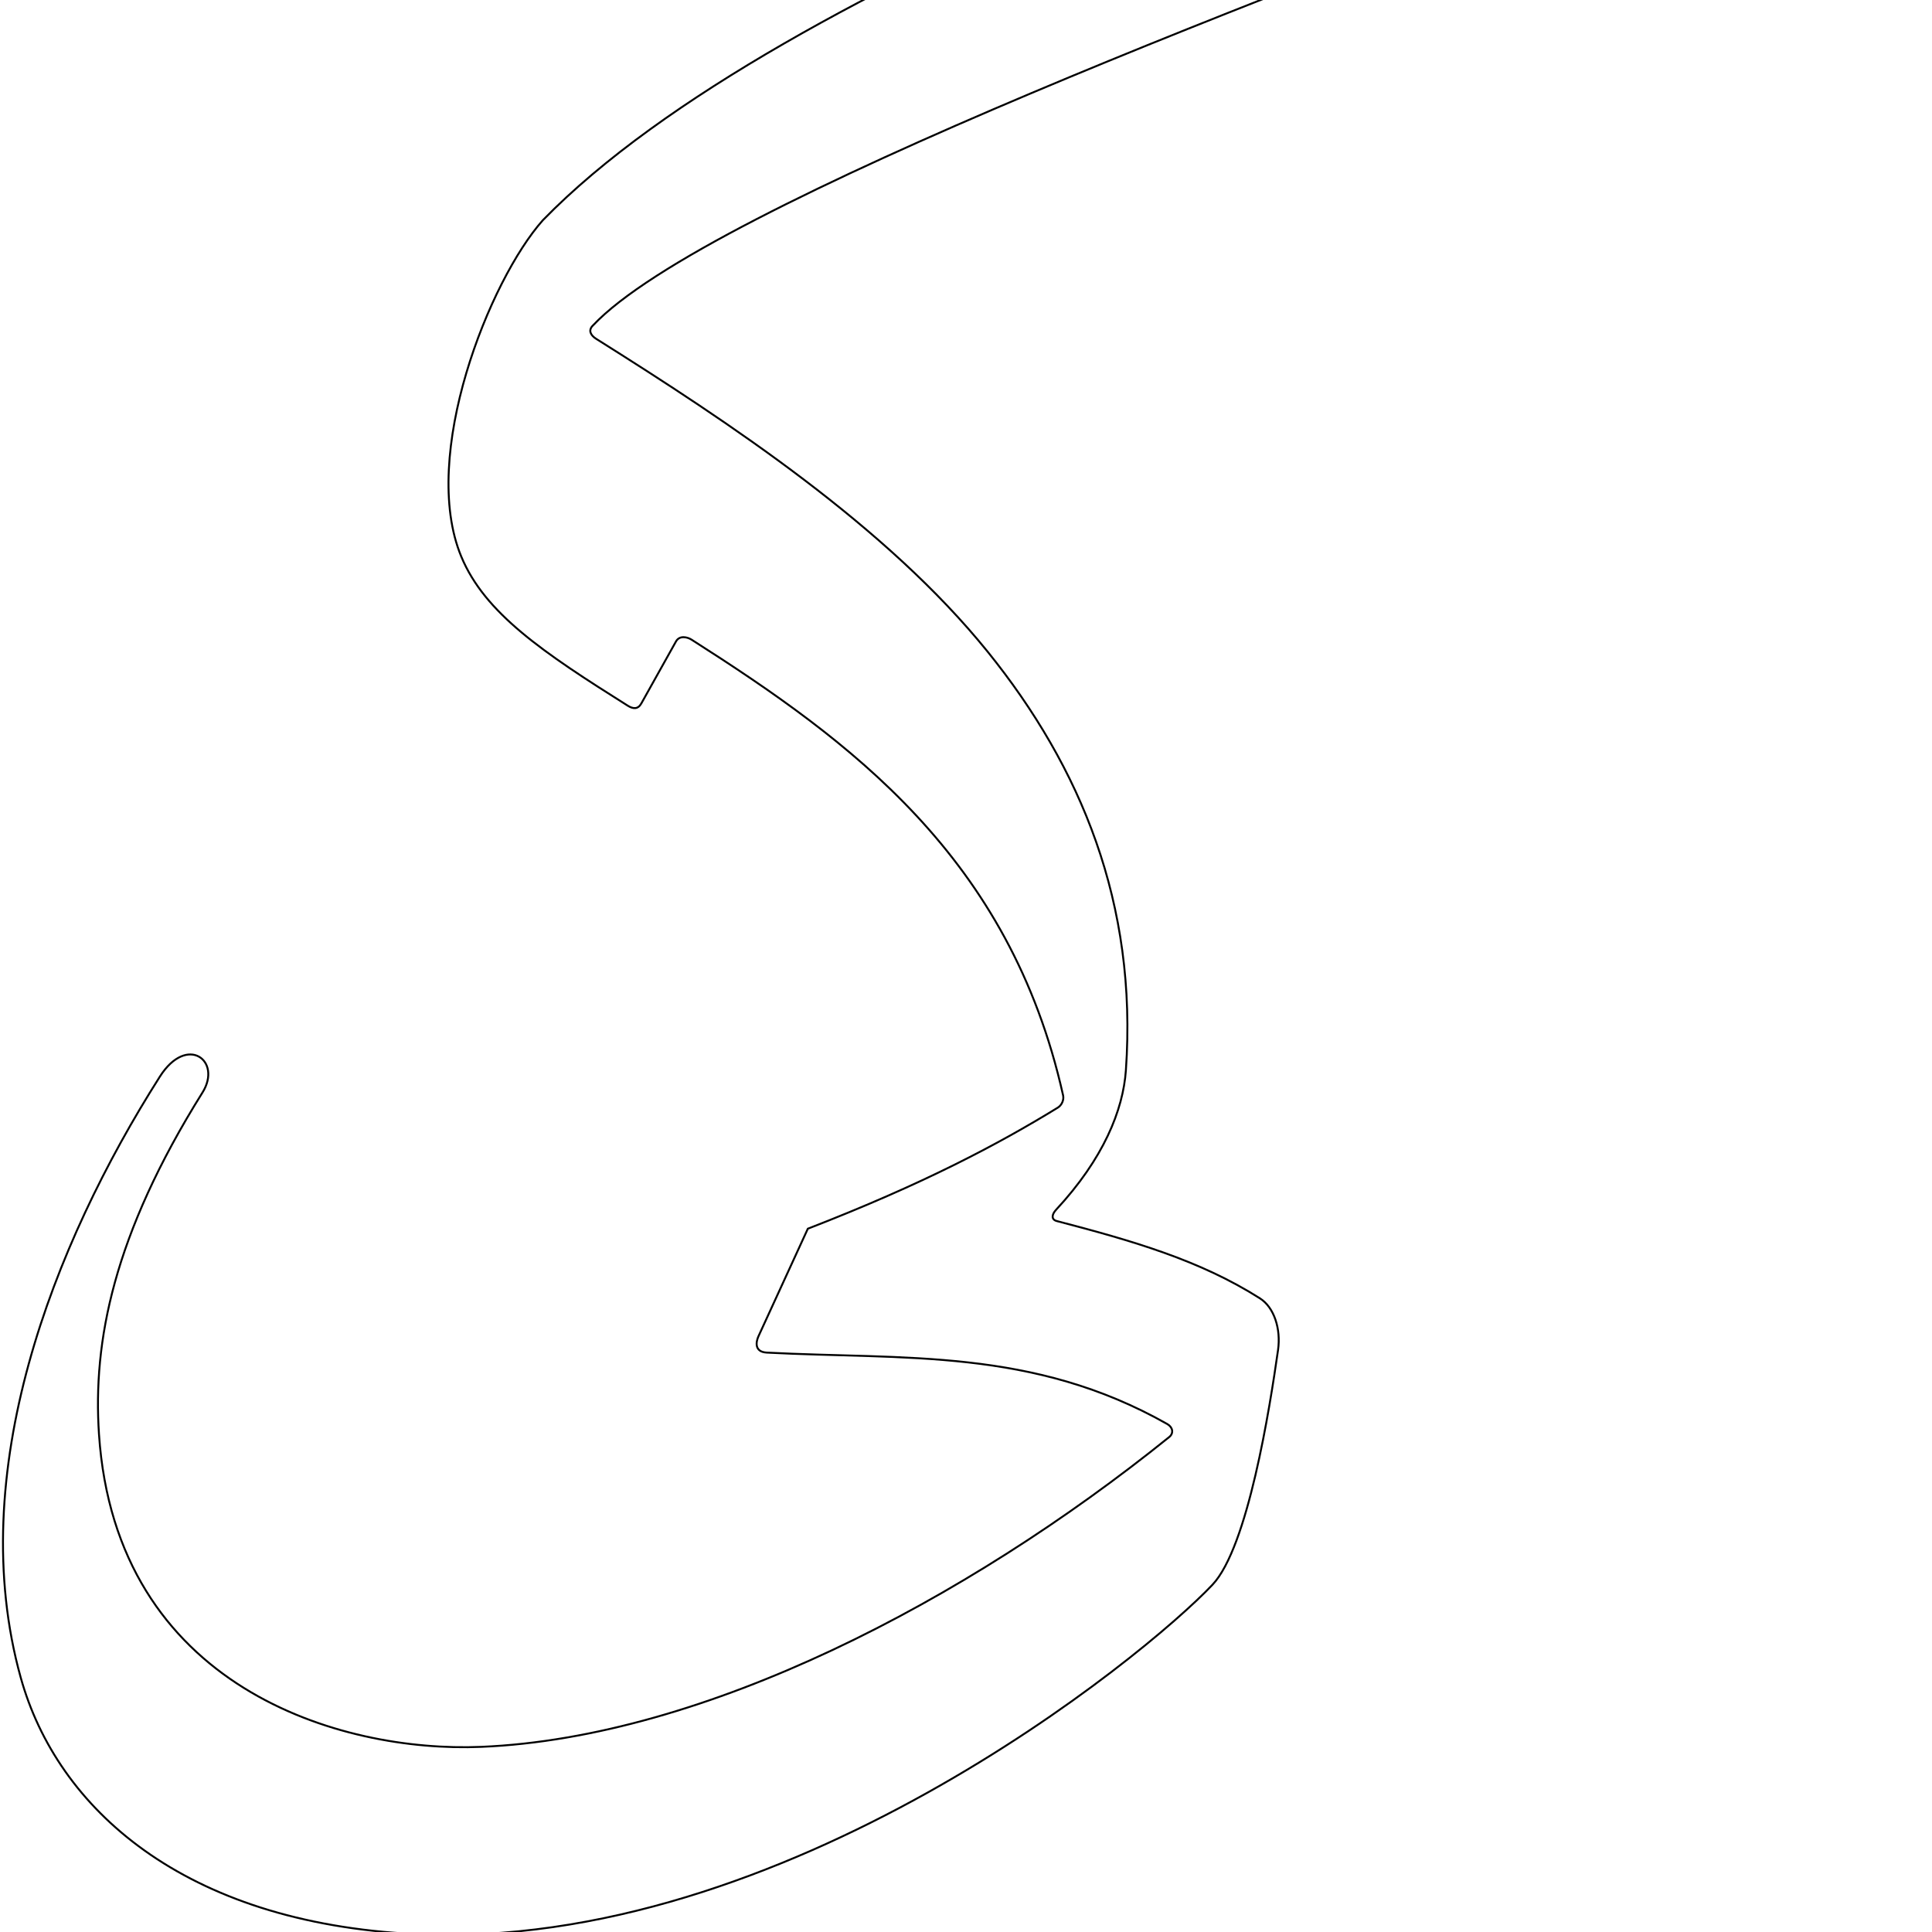
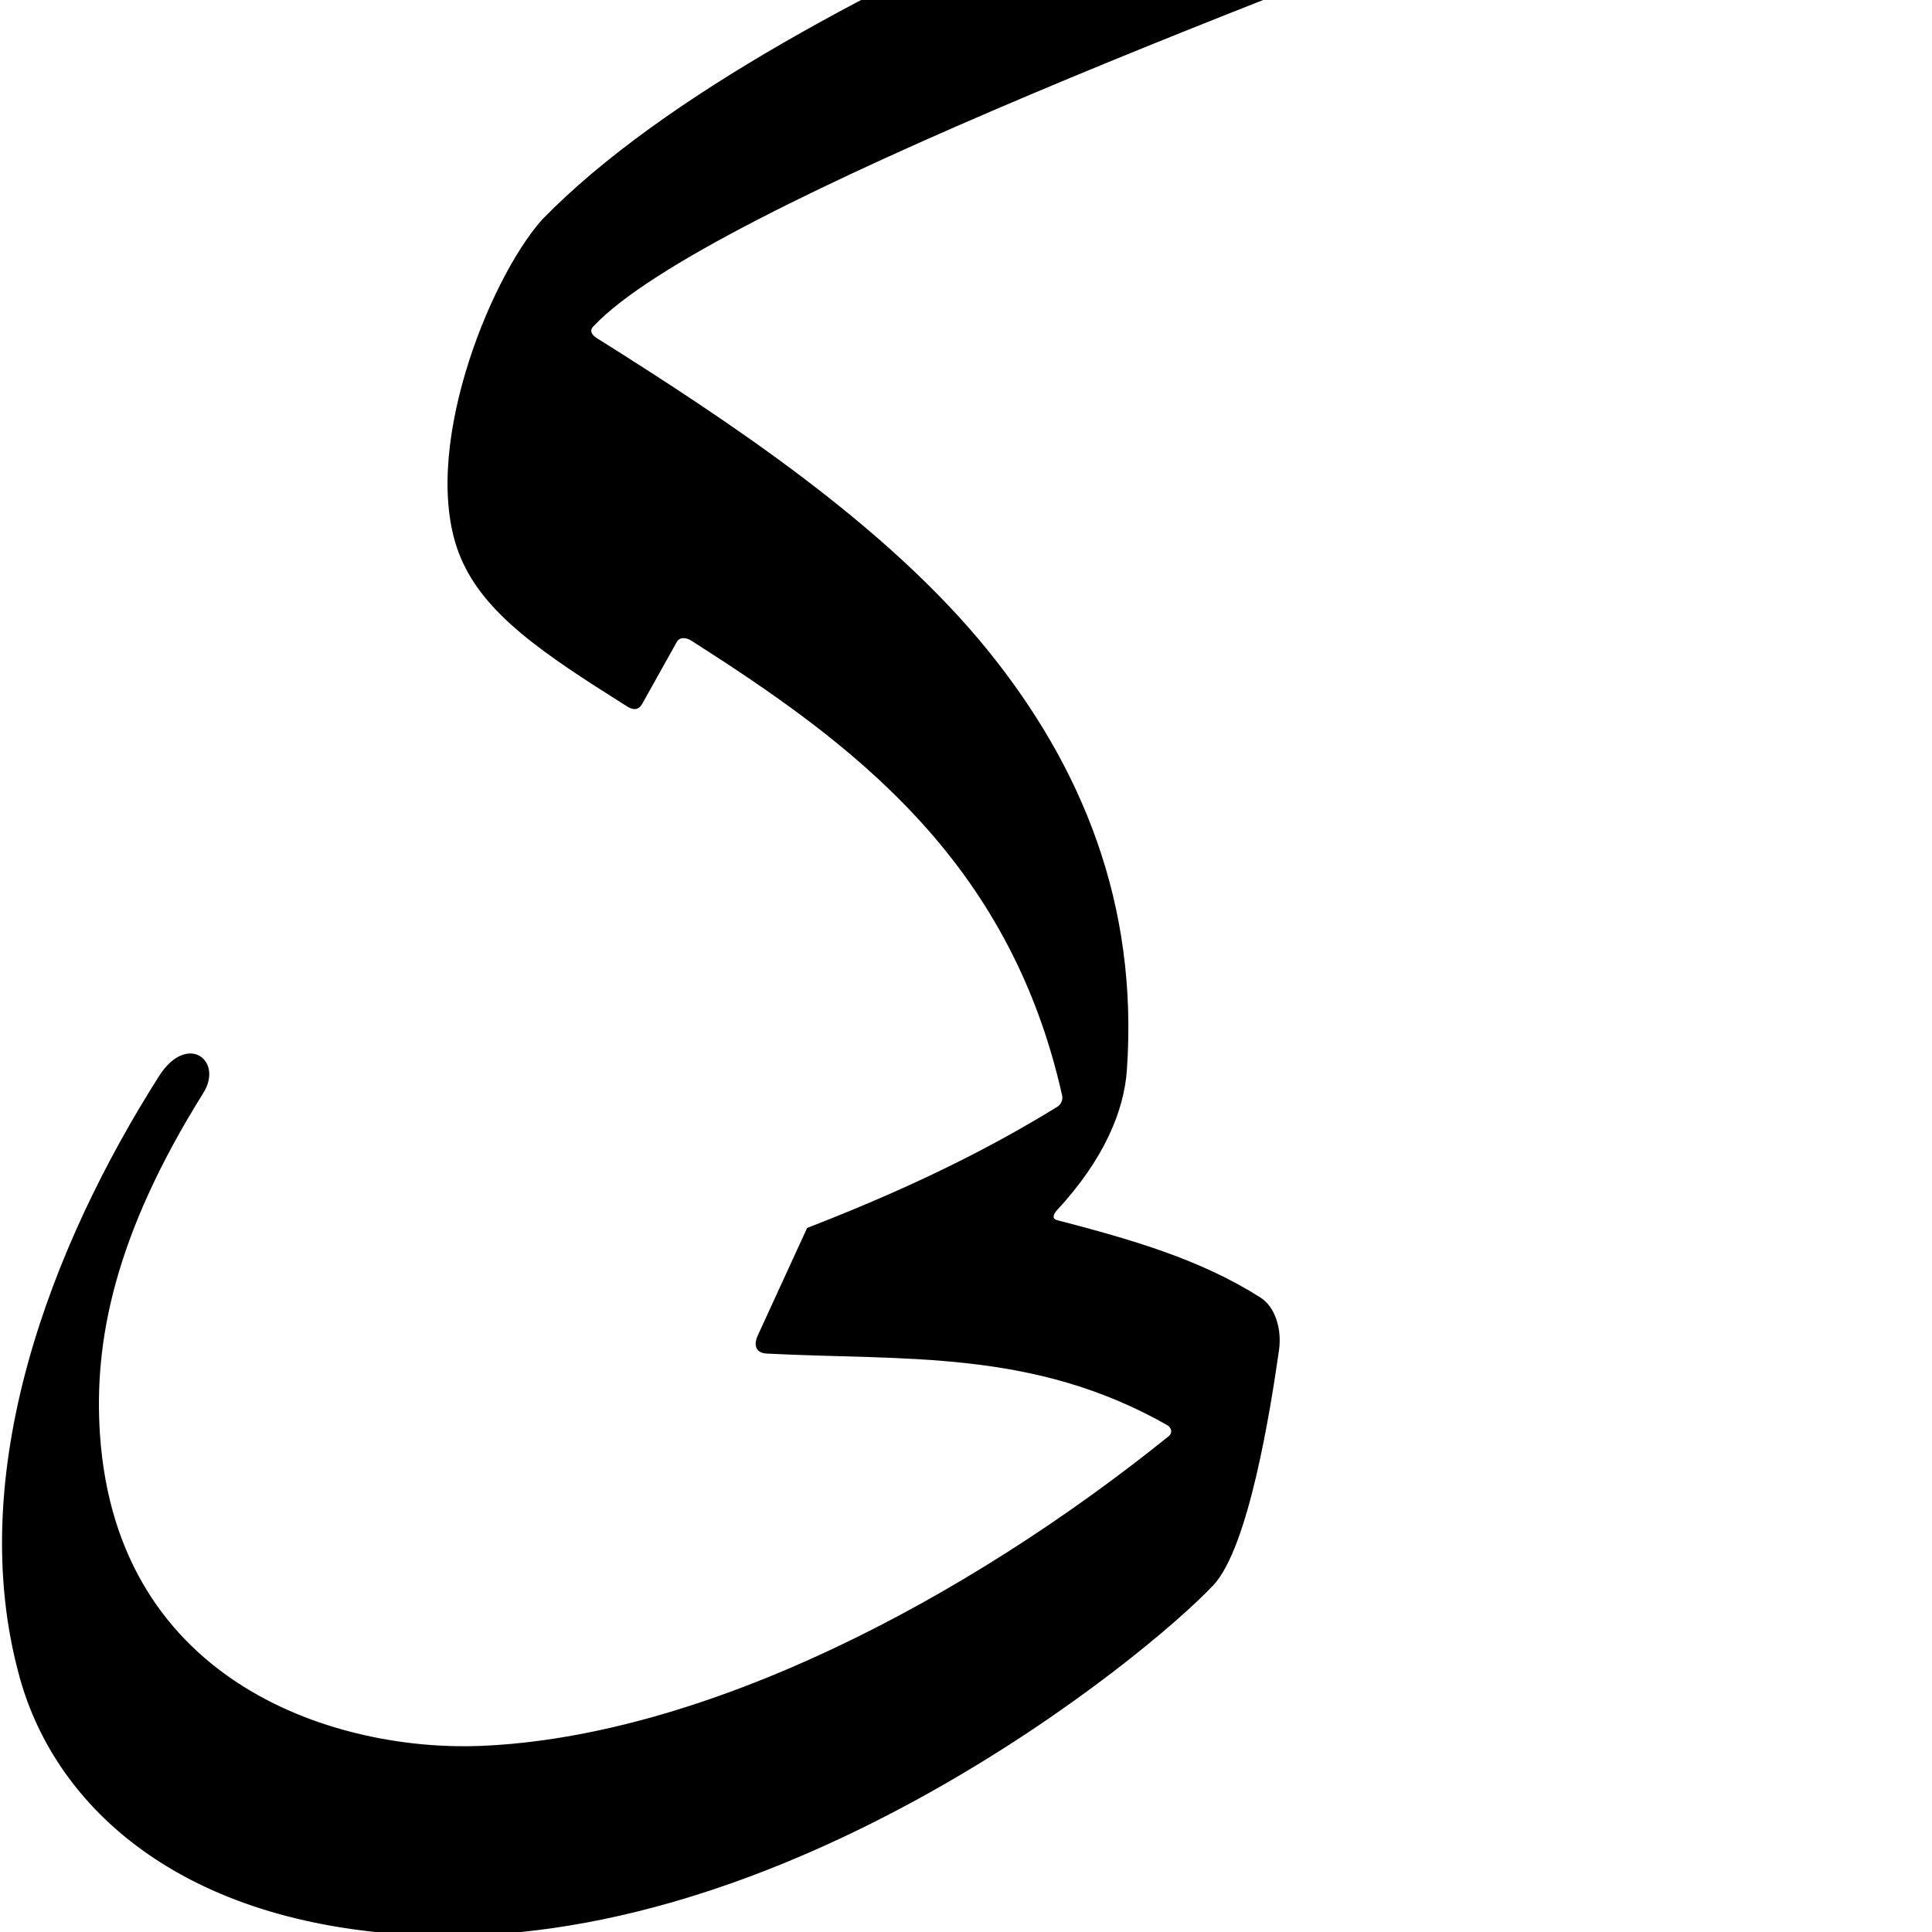
<svg xmlns="http://www.w3.org/2000/svg" version="1.0" width="1000" height="1000" id="svg5496">
  <defs id="defs5498">
    </defs>
  <g id="layer1" transform="translate(-187.6026,114.5099)" />
-   <path style="fill:none;fill-rule:evenodd;stroke:#000000;stroke-width:1px;stroke-linecap:butt;stroke-linejoin:miter;stroke-opacity:1" d="M 855.48,-171.926 C 851.9,-171.913 848.452,-170.592 847.042,-169.989 C 731.17,-120.374 405.791,-14.1 281.011,113.949 C 253.35,144.994 217.052,235.828 238.761,288.105 C 250.95,317.456 281.139,337.741 324.917,365.261 C 327.631,366.967 330.18,367.265 331.949,364.105 L 349.886,332.011 C 351.711,328.751 355.756,329.687 357.98,331.105 C 439.879,383.349 522.689,443.576 550.261,566.98 C 550.796,569.383 549.495,572.093 547.542,573.293 C 517.101,591.995 477.909,612.843 418.136,635.98 L 392.574,691.668 C 391.276,694.495 390.336,699.763 396.886,700.105 C 467.956,703.814 534.454,697.586 604.167,737.074 C 607.03,738.696 607.659,741.816 605.167,743.824 C 499.576,828.905 364.528,899.318 249.074,904.168 C 176.28,907.225 59.976,873.611 51.23,742.261 C 48.049,694.493 58.584,639.366 104.792,565.511 C 115.117,549.01 96.813,535.128 82.761,557.23 C 27.323,644.431 -18.716,762.513 10.73,868.324 C 29.556,935.975 94.917,995.237 214.917,1001.074 C 405.874,1010.389 592.594,857.322 627.574,820.261 C 645.925,800.818 657.215,728.891 661.511,698.761 C 663.064,687.87 659.513,676.715 652.167,672.043 C 621.153,652.318 586.136,642.215 546.98,632.011 C 544.015,631.239 544.398,628.575 546.605,626.199 C 571.199,599.717 581.313,574.606 582.761,553.949 C 588.805,467.761 559.436,397.102 511.292,337.418 C 458.82,272.367 377.452,218.682 308.542,175.355 C 305.867,173.673 304.238,171.048 306.886,168.48 C 365.475,106.085 673.582,-8.891 843.787,-73.297 C 850.118,-75.693 857.432,-78.843 858.537,-89.172 L 865.292,-152.27 C 867.03,-168.501 861.446,-171.948 855.48,-171.926 z" id="path4082" />
+   <path style="fill:#000000;fill-rule:evenodd;stroke:#000000;stroke-width:1px;stroke-linecap:butt;stroke-linejoin:miter;stroke-opacity:1" d="M 855.48,-171.926 C 851.9,-171.913 848.452,-170.592 847.042,-169.989 C 731.17,-120.374 405.791,-14.1 281.011,113.949 C 253.35,144.994 217.052,235.828 238.761,288.105 C 250.95,317.456 281.139,337.741 324.917,365.261 C 327.631,366.967 330.18,367.265 331.949,364.105 L 349.886,332.011 C 351.711,328.751 355.756,329.687 357.98,331.105 C 439.879,383.349 522.689,443.576 550.261,566.98 C 550.796,569.383 549.495,572.093 547.542,573.293 C 517.101,591.995 477.909,612.843 418.136,635.98 L 392.574,691.668 C 391.276,694.495 390.336,699.763 396.886,700.105 C 467.956,703.814 534.454,697.586 604.167,737.074 C 607.03,738.696 607.659,741.816 605.167,743.824 C 499.576,828.905 364.528,899.318 249.074,904.168 C 176.28,907.225 59.976,873.611 51.23,742.261 C 48.049,694.493 58.584,639.366 104.792,565.511 C 115.117,549.01 96.813,535.128 82.761,557.23 C 27.323,644.431 -18.716,762.513 10.73,868.324 C 29.556,935.975 94.917,995.237 214.917,1001.074 C 405.874,1010.389 592.594,857.322 627.574,820.261 C 645.925,800.818 657.215,728.891 661.511,698.761 C 663.064,687.87 659.513,676.715 652.167,672.043 C 621.153,652.318 586.136,642.215 546.98,632.011 C 544.015,631.239 544.398,628.575 546.605,626.199 C 571.199,599.717 581.313,574.606 582.761,553.949 C 588.805,467.761 559.436,397.102 511.292,337.418 C 458.82,272.367 377.452,218.682 308.542,175.355 C 305.867,173.673 304.238,171.048 306.886,168.48 C 365.475,106.085 673.582,-8.891 843.787,-73.297 C 850.118,-75.693 857.432,-78.843 858.537,-89.172 L 865.292,-152.27 C 867.03,-168.501 861.446,-171.948 855.48,-171.926 z" id="path4082" />
</svg>
